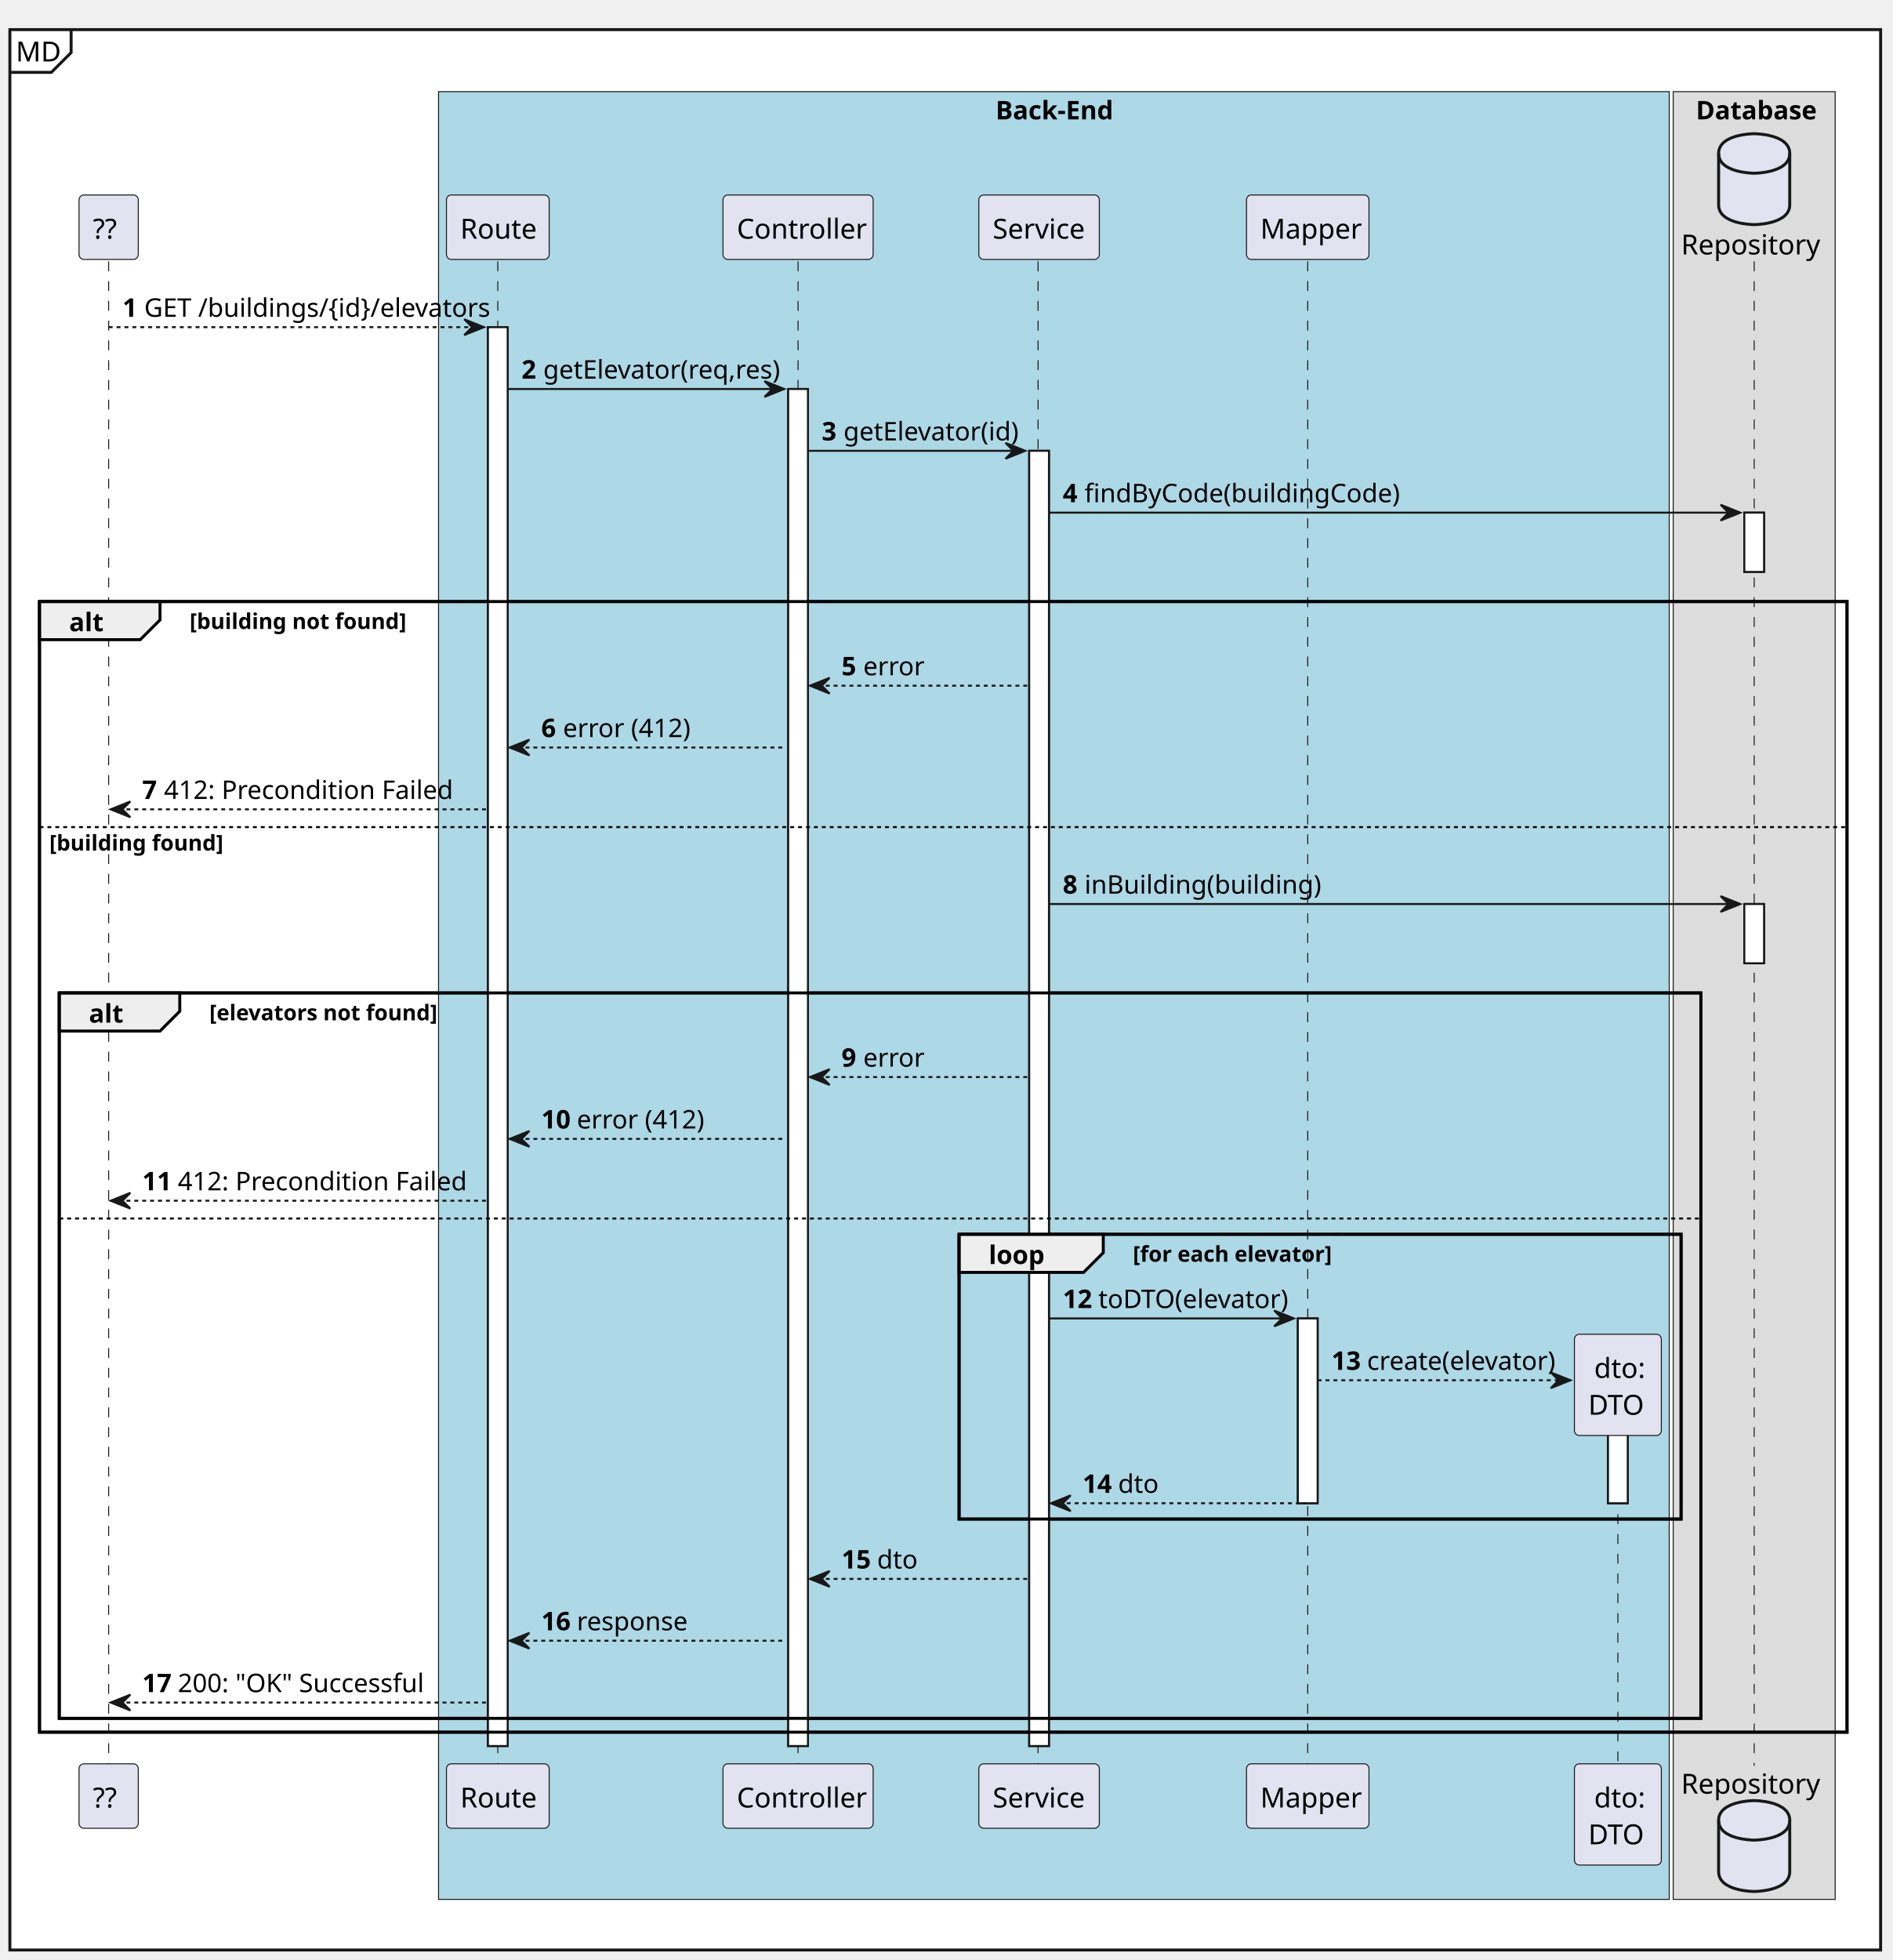
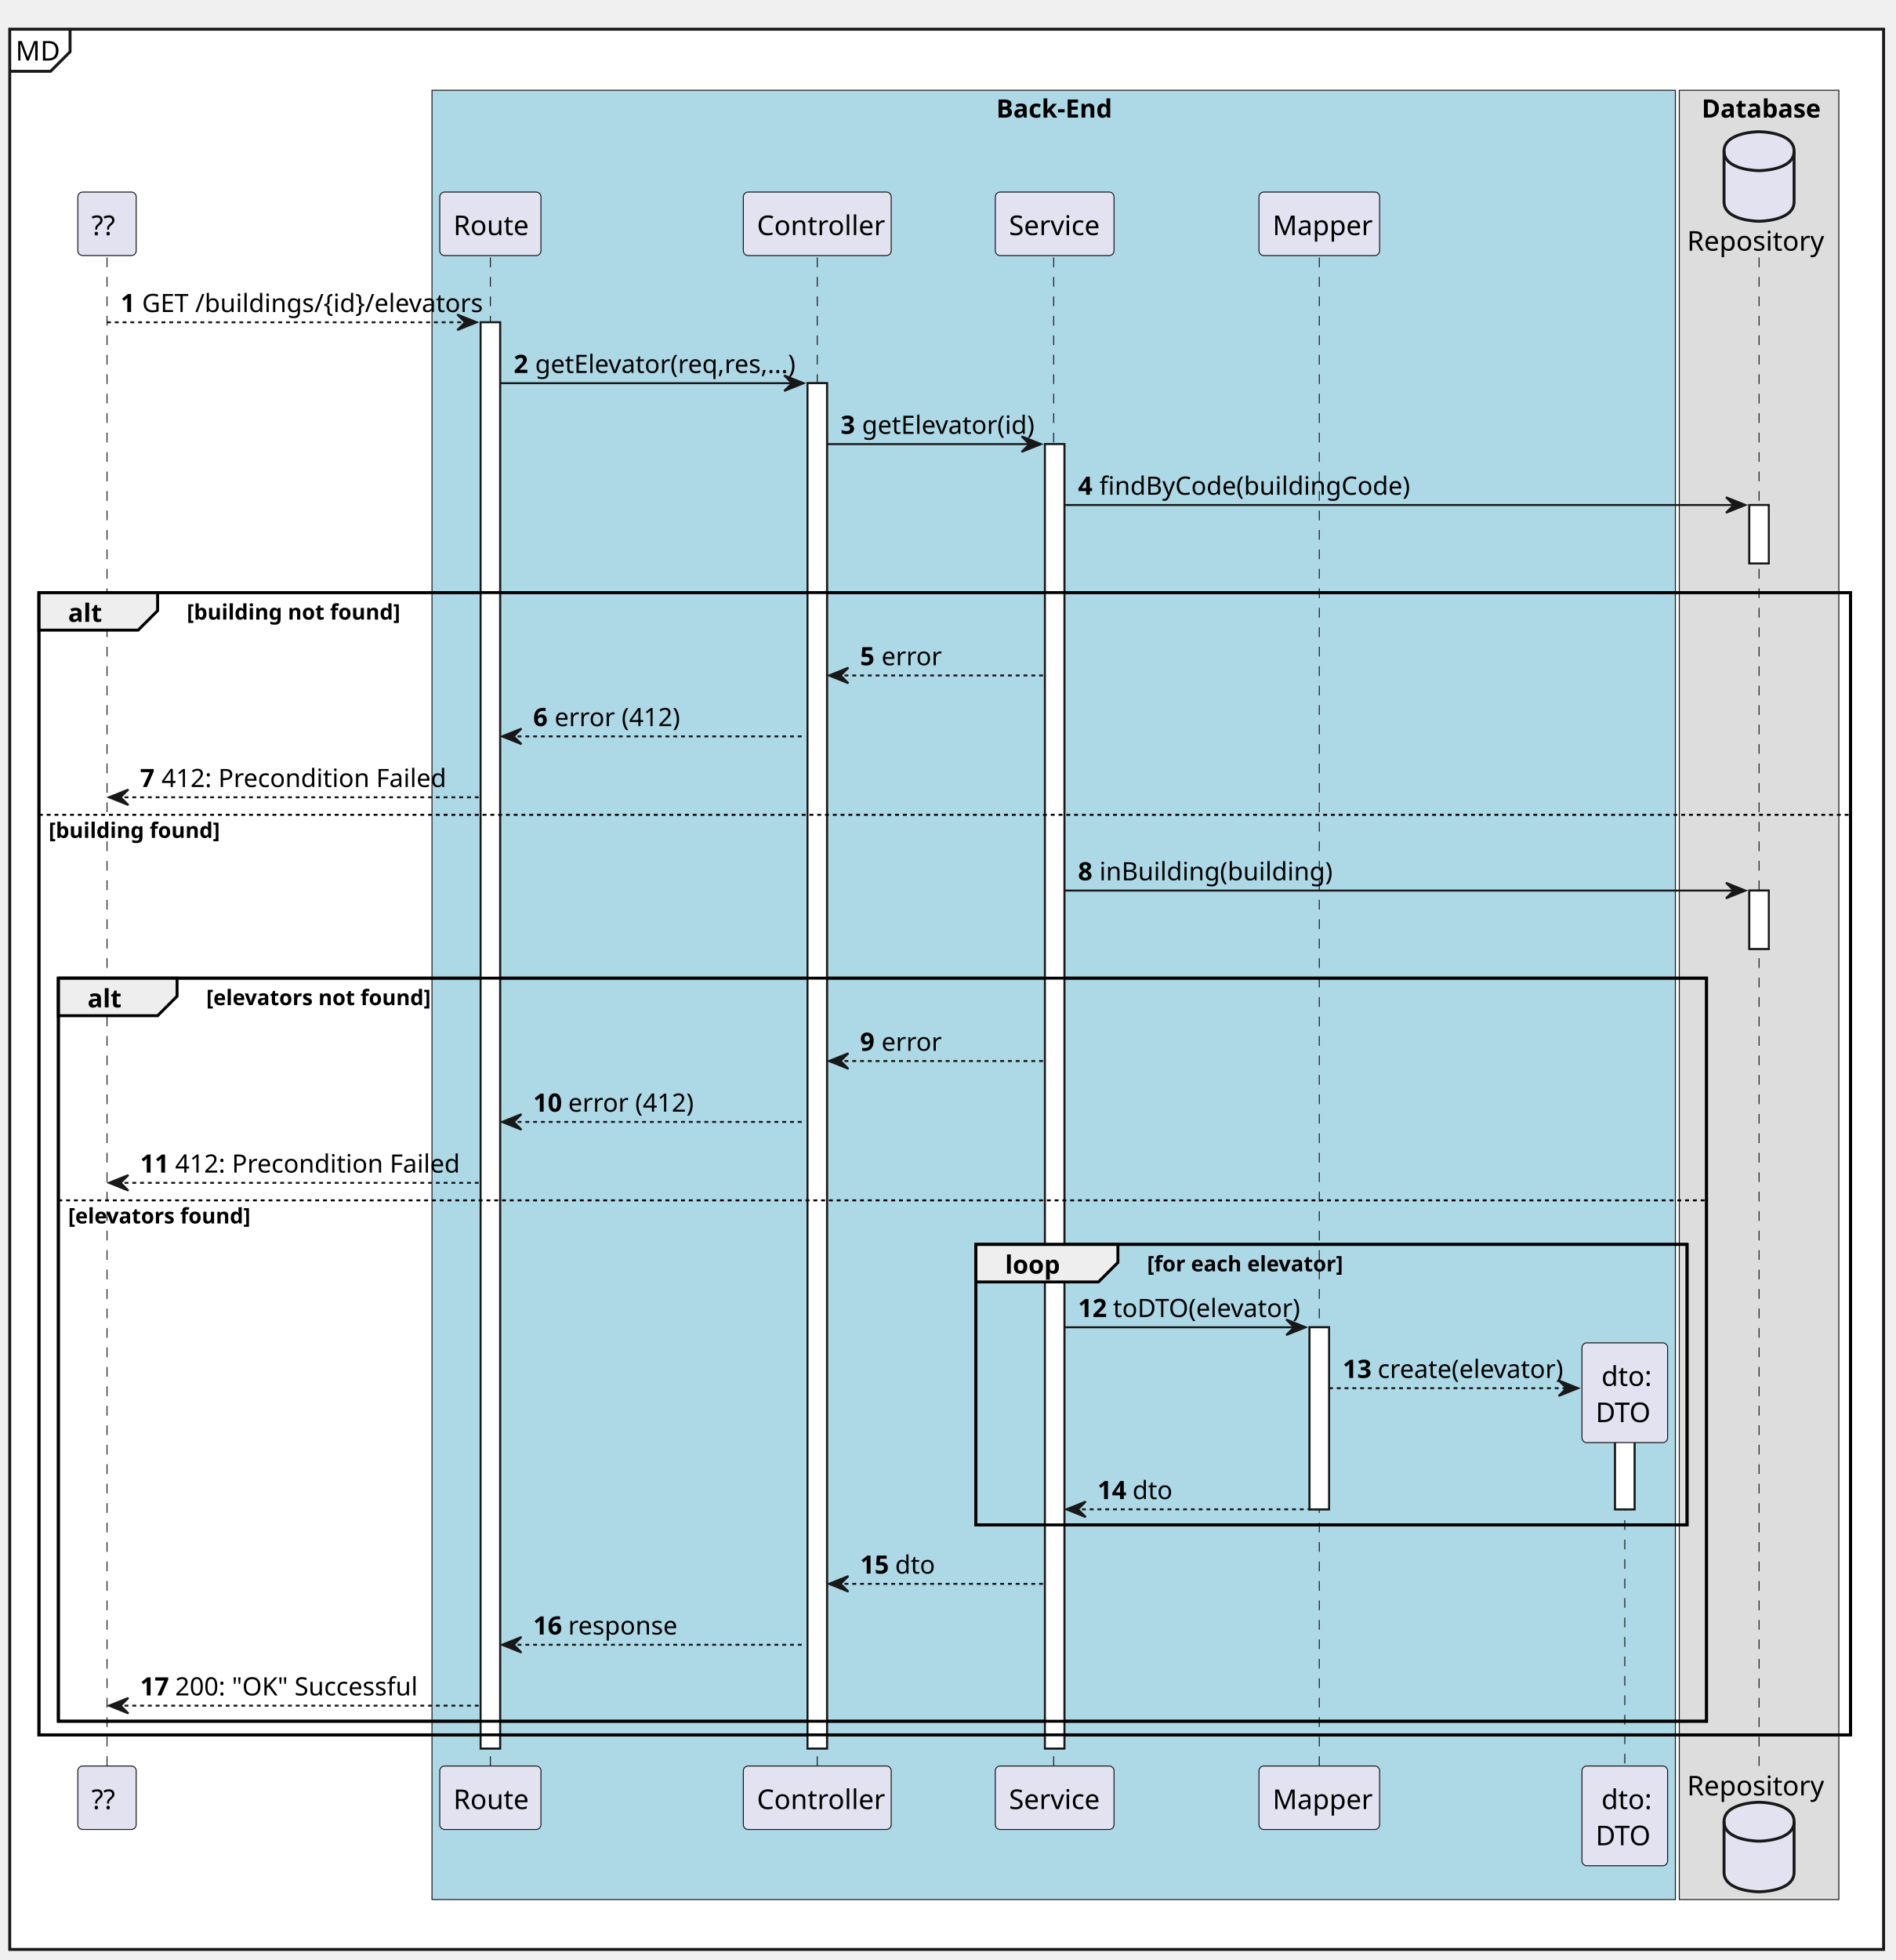
- <svg xmlns="http://www.w3.org/2000/svg" contentStyleType="text/css" height="992px" preserveAspectRatio="none" style="width:958px;height:992px;background:#FFFFFF;" version="1.1" viewBox="0 0 958 992" width="958px" zoomAndPan="magnify">
+ <svg xmlns="http://www.w3.org/2000/svg" contentStyleType="text/css" height="1007px" preserveAspectRatio="none" style="width:974px;height:1007px;background:#FFFFFF;" version="1.1" viewBox="0 0 974 1007" width="974px" zoomAndPan="magnify">
  <defs />
  <g>
-     <rect fill="#FFFFFF" height="971.94" style="stroke:#181818;stroke-width:1.5;" width="947" x="5" y="15" />
+     <rect fill="#FFFFFF" height="986.571" style="stroke:#181818;stroke-width:1.5;" width="963" x="5" y="15" />
    <path d="M36,15 L36,26.621 L26,36.621 L5,36.621 " fill="none" style="stroke:#181818;stroke-width:1.5;" />
    <text fill="#000000" font-family="sans-serif" font-size="14" lengthAdjust="spacing" textLength="21" x="8" y="31.107">MD</text>
-     <rect fill="#ADD8E6" height="914.936" style="stroke:#181818;stroke-width:0.5;" width="623" x="222" y="46.384" />
-     <text fill="#000000" font-family="sans-serif" font-size="13" font-weight="bold" lengthAdjust="spacing" textLength="59" x="504" y="60.412">Back-End</text>
-     <rect fill="#DDDDDD" height="914.936" style="stroke:#181818;stroke-width:0.5;" width="82" x="847" y="46.384" />
-     <text fill="#000000" font-family="sans-serif" font-size="13" font-weight="bold" lengthAdjust="spacing" textLength="59" x="858.5" y="60.412">Database</text>
-     <rect fill="#FFFFFF" height="718.111" style="stroke:#181818;stroke-width:1.0;" width="10" x="247" y="165.587" />
-     <rect fill="#FFFFFF" height="686.82" style="stroke:#181818;stroke-width:1.0;" width="10" x="399" y="196.878" />
-     <rect fill="#FFFFFF" height="655.529" style="stroke:#181818;stroke-width:1.0;" width="10" x="521" y="228.169" />
-     <rect fill="#FFFFFF" height="93.533" style="stroke:#181818;stroke-width:1.0;" width="10" x="657" y="667.292" />
-     <rect fill="#FFFFFF" height="52.242" style="stroke:#181818;stroke-width:1.0;" width="10" x="814" y="708.583" />
-     <rect fill="#FFFFFF" height="30" style="stroke:#181818;stroke-width:1.0;" width="10" x="883" y="259.46" />
-     <rect fill="#FFFFFF" height="30" style="stroke:#181818;stroke-width:1.0;" width="10" x="883" y="457.546" />
-     <rect fill="none" height="572.238" style="stroke:#000000;stroke-width:1.5;" width="915" x="20" y="304.46" />
-     <rect fill="none" height="367.152" style="stroke:#000000;stroke-width:1.5;" width="831" x="30" y="502.546" />
-     <rect fill="none" height="144.115" style="stroke:#000000;stroke-width:1.5;" width="365.5" x="485.5" y="624.71" />
-     <line style="stroke:#181818;stroke-width:0.5;stroke-dasharray:5.0,5.0;" x1="55" x2="55" y1="132.296" y2="893.698" />
-     <line style="stroke:#181818;stroke-width:0.5;stroke-dasharray:5.0,5.0;" x1="252" x2="252" y1="132.296" y2="893.698" />
-     <line style="stroke:#181818;stroke-width:0.5;stroke-dasharray:5.0,5.0;" x1="404" x2="404" y1="132.296" y2="893.698" />
-     <line style="stroke:#181818;stroke-width:0.5;stroke-dasharray:5.0,5.0;" x1="525.5" x2="525.5" y1="132.296" y2="893.698" />
-     <line style="stroke:#181818;stroke-width:0.5;stroke-dasharray:5.0,5.0;" x1="662" x2="662" y1="132.296" y2="893.698" />
-     <line style="stroke:#181818;stroke-width:0.5;stroke-dasharray:5.0,5.0;" x1="819" x2="819" y1="716.413" y2="893.698" />
-     <line style="stroke:#181818;stroke-width:0.5;stroke-dasharray:5.0,5.0;" x1="888" x2="888" y1="132.296" y2="893.698" />
+     <rect fill="#ADD8E6" height="929.566" style="stroke:#181818;stroke-width:0.5;" width="639" x="222" y="46.384" />
+     <text fill="#000000" font-family="sans-serif" font-size="13" font-weight="bold" lengthAdjust="spacing" textLength="59" x="512" y="60.412">Back-End</text>
+     <rect fill="#DDDDDD" height="929.566" style="stroke:#181818;stroke-width:0.5;" width="82" x="863" y="46.384" />
+     <text fill="#000000" font-family="sans-serif" font-size="13" font-weight="bold" lengthAdjust="spacing" textLength="59" x="874.5" y="60.412">Database</text>
+     <rect fill="#FFFFFF" height="732.742" style="stroke:#181818;stroke-width:1.0;" width="10" x="247" y="165.587" />
+     <rect fill="#FFFFFF" height="701.451" style="stroke:#181818;stroke-width:1.0;" width="10" x="415" y="196.878" />
+     <rect fill="#FFFFFF" height="670.16" style="stroke:#181818;stroke-width:1.0;" width="10" x="537" y="228.169" />
+     <rect fill="#FFFFFF" height="93.533" style="stroke:#181818;stroke-width:1.0;" width="10" x="673" y="681.923" />
+     <rect fill="#FFFFFF" height="52.242" style="stroke:#181818;stroke-width:1.0;" width="10" x="830" y="723.214" />
+     <rect fill="#FFFFFF" height="30" style="stroke:#181818;stroke-width:1.0;" width="10" x="899" y="259.46" />
+     <rect fill="#FFFFFF" height="30" style="stroke:#181818;stroke-width:1.0;" width="10" x="899" y="457.546" />
+     <rect fill="none" height="586.869" style="stroke:#000000;stroke-width:1.5;" width="931" x="20" y="304.46" />
+     <rect fill="none" height="381.783" style="stroke:#000000;stroke-width:1.5;" width="847" x="30" y="502.546" />
+     <rect fill="none" height="144.115" style="stroke:#000000;stroke-width:1.5;" width="365.5" x="501.5" y="639.341" />
+     <line style="stroke:#181818;stroke-width:0.5;stroke-dasharray:5.0,5.0;" x1="55" x2="55" y1="132.296" y2="908.329" />
+     <line style="stroke:#181818;stroke-width:0.5;stroke-dasharray:5.0,5.0;" x1="252" x2="252" y1="132.296" y2="908.329" />
+     <line style="stroke:#181818;stroke-width:0.5;stroke-dasharray:5.0,5.0;" x1="420" x2="420" y1="132.296" y2="908.329" />
+     <line style="stroke:#181818;stroke-width:0.5;stroke-dasharray:5.0,5.0;" x1="541.5" x2="541.5" y1="132.296" y2="908.329" />
+     <line style="stroke:#181818;stroke-width:0.5;stroke-dasharray:5.0,5.0;" x1="678" x2="678" y1="132.296" y2="908.329" />
+     <line style="stroke:#181818;stroke-width:0.5;stroke-dasharray:5.0,5.0;" x1="835" x2="835" y1="731.044" y2="908.329" />
+     <line style="stroke:#181818;stroke-width:0.5;stroke-dasharray:5.0,5.0;" x1="904" x2="904" y1="132.296" y2="908.329" />
    <rect fill="#E2E2F0" height="32.621" rx="2.5" ry="2.5" style="stroke:#181818;stroke-width:0.5;" width="30" x="40" y="98.675" />
    <text fill="#000000" font-family="sans-serif" font-size="14" lengthAdjust="spacing" textLength="16" x="47" y="120.782">??</text>
-     <rect fill="#E2E2F0" height="32.621" rx="2.5" ry="2.5" style="stroke:#181818;stroke-width:0.5;" width="30" x="40" y="892.698" />
-     <text fill="#000000" font-family="sans-serif" font-size="14" lengthAdjust="spacing" textLength="16" x="47" y="914.806">??</text>
+     <rect fill="#E2E2F0" height="32.621" rx="2.5" ry="2.5" style="stroke:#181818;stroke-width:0.5;" width="30" x="40" y="907.329" />
+     <text fill="#000000" font-family="sans-serif" font-size="14" lengthAdjust="spacing" textLength="16" x="47" y="929.437">??</text>
    <rect fill="#E2E2F0" height="32.621" rx="2.5" ry="2.5" style="stroke:#181818;stroke-width:0.5;" width="52" x="226" y="98.675" />
    <text fill="#000000" font-family="sans-serif" font-size="14" lengthAdjust="spacing" textLength="38" x="233" y="120.782">Route</text>
-     <rect fill="#E2E2F0" height="32.621" rx="2.5" ry="2.5" style="stroke:#181818;stroke-width:0.5;" width="52" x="226" y="892.698" />
-     <text fill="#000000" font-family="sans-serif" font-size="14" lengthAdjust="spacing" textLength="38" x="233" y="914.806">Route</text>
-     <rect fill="#E2E2F0" height="32.621" rx="2.5" ry="2.5" style="stroke:#181818;stroke-width:0.5;" width="76" x="366" y="98.675" />
-     <text fill="#000000" font-family="sans-serif" font-size="14" lengthAdjust="spacing" textLength="62" x="373" y="120.782">Controller</text>
-     <rect fill="#E2E2F0" height="32.621" rx="2.5" ry="2.5" style="stroke:#181818;stroke-width:0.5;" width="76" x="366" y="892.698" />
-     <text fill="#000000" font-family="sans-serif" font-size="14" lengthAdjust="spacing" textLength="62" x="373" y="914.806">Controller</text>
-     <rect fill="#E2E2F0" height="32.621" rx="2.5" ry="2.5" style="stroke:#181818;stroke-width:0.5;" width="61" x="495.5" y="98.675" />
-     <text fill="#000000" font-family="sans-serif" font-size="14" lengthAdjust="spacing" textLength="47" x="502.5" y="120.782">Service</text>
-     <rect fill="#E2E2F0" height="32.621" rx="2.5" ry="2.5" style="stroke:#181818;stroke-width:0.5;" width="61" x="495.5" y="892.698" />
-     <text fill="#000000" font-family="sans-serif" font-size="14" lengthAdjust="spacing" textLength="47" x="502.5" y="914.806">Service</text>
-     <rect fill="#E2E2F0" height="32.621" rx="2.5" ry="2.5" style="stroke:#181818;stroke-width:0.5;" width="62" x="631" y="98.675" />
-     <text fill="#000000" font-family="sans-serif" font-size="14" lengthAdjust="spacing" textLength="48" x="638" y="120.782">Mapper</text>
-     <rect fill="#E2E2F0" height="32.621" rx="2.5" ry="2.5" style="stroke:#181818;stroke-width:0.5;" width="62" x="631" y="892.698" />
-     <text fill="#000000" font-family="sans-serif" font-size="14" lengthAdjust="spacing" textLength="48" x="638" y="914.806">Mapper</text>
-     <rect fill="#E2E2F0" height="51.242" rx="2.5" ry="2.5" style="stroke:#181818;stroke-width:0.5;" width="44" x="797" y="892.698" />
-     <text fill="#000000" font-family="sans-serif" font-size="14" lengthAdjust="spacing" textLength="24" x="807" y="914.806">dto:</text>
-     <text fill="#000000" font-family="sans-serif" font-size="14" lengthAdjust="spacing" textLength="30" x="804" y="933.427">DTO</text>
-     <text fill="#000000" font-family="sans-serif" font-size="14" lengthAdjust="spacing" textLength="68" x="851" y="128.782">Repository</text>
-     <path d="M870,77.675 C870,67.675 888,67.675 888,67.675 C888,67.675 906,67.675 906,77.675 L906,103.675 C906,113.675 888,113.675 888,113.675 C888,113.675 870,113.675 870,103.675 L870,77.675 " fill="#E2E2F0" style="stroke:#181818;stroke-width:1.5;" />
-     <path d="M870,77.675 C870,87.675 888,87.675 888,87.675 C888,87.675 906,87.675 906,77.675 " fill="none" style="stroke:#181818;stroke-width:1.5;" />
-     <text fill="#000000" font-family="sans-serif" font-size="14" lengthAdjust="spacing" textLength="68" x="851" y="907.806">Repository</text>
-     <path d="M870,921.319 C870,911.319 888,911.319 888,911.319 C888,911.319 906,911.319 906,921.319 L906,947.319 C906,957.319 888,957.319 888,957.319 C888,957.319 870,957.319 870,947.319 L870,921.319 " fill="#E2E2F0" style="stroke:#181818;stroke-width:1.5;" />
-     <path d="M870,921.319 C870,931.319 888,931.319 888,931.319 C888,931.319 906,931.319 906,921.319 " fill="none" style="stroke:#181818;stroke-width:1.5;" />
-     <rect fill="#FFFFFF" height="718.111" style="stroke:#181818;stroke-width:1.0;" width="10" x="247" y="165.587" />
-     <rect fill="#FFFFFF" height="686.82" style="stroke:#181818;stroke-width:1.0;" width="10" x="399" y="196.878" />
-     <rect fill="#FFFFFF" height="655.529" style="stroke:#181818;stroke-width:1.0;" width="10" x="521" y="228.169" />
-     <rect fill="#FFFFFF" height="93.533" style="stroke:#181818;stroke-width:1.0;" width="10" x="657" y="667.292" />
-     <rect fill="#FFFFFF" height="52.242" style="stroke:#181818;stroke-width:1.0;" width="10" x="814" y="708.583" />
-     <rect fill="#FFFFFF" height="30" style="stroke:#181818;stroke-width:1.0;" width="10" x="883" y="259.46" />
-     <rect fill="#FFFFFF" height="30" style="stroke:#181818;stroke-width:1.0;" width="10" x="883" y="457.546" />
+     <rect fill="#E2E2F0" height="32.621" rx="2.5" ry="2.5" style="stroke:#181818;stroke-width:0.5;" width="52" x="226" y="907.329" />
+     <text fill="#000000" font-family="sans-serif" font-size="14" lengthAdjust="spacing" textLength="38" x="233" y="929.437">Route</text>
+     <rect fill="#E2E2F0" height="32.621" rx="2.5" ry="2.5" style="stroke:#181818;stroke-width:0.5;" width="76" x="382" y="98.675" />
+     <text fill="#000000" font-family="sans-serif" font-size="14" lengthAdjust="spacing" textLength="62" x="389" y="120.782">Controller</text>
+     <rect fill="#E2E2F0" height="32.621" rx="2.5" ry="2.5" style="stroke:#181818;stroke-width:0.5;" width="76" x="382" y="907.329" />
+     <text fill="#000000" font-family="sans-serif" font-size="14" lengthAdjust="spacing" textLength="62" x="389" y="929.437">Controller</text>
+     <rect fill="#E2E2F0" height="32.621" rx="2.5" ry="2.5" style="stroke:#181818;stroke-width:0.5;" width="61" x="511.5" y="98.675" />
+     <text fill="#000000" font-family="sans-serif" font-size="14" lengthAdjust="spacing" textLength="47" x="518.5" y="120.782">Service</text>
+     <rect fill="#E2E2F0" height="32.621" rx="2.5" ry="2.5" style="stroke:#181818;stroke-width:0.5;" width="61" x="511.5" y="907.329" />
+     <text fill="#000000" font-family="sans-serif" font-size="14" lengthAdjust="spacing" textLength="47" x="518.5" y="929.437">Service</text>
+     <rect fill="#E2E2F0" height="32.621" rx="2.5" ry="2.5" style="stroke:#181818;stroke-width:0.5;" width="62" x="647" y="98.675" />
+     <text fill="#000000" font-family="sans-serif" font-size="14" lengthAdjust="spacing" textLength="48" x="654" y="120.782">Mapper</text>
+     <rect fill="#E2E2F0" height="32.621" rx="2.5" ry="2.5" style="stroke:#181818;stroke-width:0.5;" width="62" x="647" y="907.329" />
+     <text fill="#000000" font-family="sans-serif" font-size="14" lengthAdjust="spacing" textLength="48" x="654" y="929.437">Mapper</text>
+     <rect fill="#E2E2F0" height="51.242" rx="2.5" ry="2.5" style="stroke:#181818;stroke-width:0.5;" width="44" x="813" y="907.329" />
+     <text fill="#000000" font-family="sans-serif" font-size="14" lengthAdjust="spacing" textLength="24" x="823" y="929.437">dto:</text>
+     <text fill="#000000" font-family="sans-serif" font-size="14" lengthAdjust="spacing" textLength="30" x="820" y="948.058">DTO</text>
+     <text fill="#000000" font-family="sans-serif" font-size="14" lengthAdjust="spacing" textLength="68" x="867" y="128.782">Repository</text>
+     <path d="M886,77.675 C886,67.675 904,67.675 904,67.675 C904,67.675 922,67.675 922,77.675 L922,103.675 C922,113.675 904,113.675 904,113.675 C904,113.675 886,113.675 886,103.675 L886,77.675 " fill="#E2E2F0" style="stroke:#181818;stroke-width:1.5;" />
+     <path d="M886,77.675 C886,87.675 904,87.675 904,87.675 C904,87.675 922,87.675 922,77.675 " fill="none" style="stroke:#181818;stroke-width:1.5;" />
+     <text fill="#000000" font-family="sans-serif" font-size="14" lengthAdjust="spacing" textLength="68" x="867" y="922.437">Repository</text>
+     <path d="M886,935.95 C886,925.95 904,925.95 904,925.95 C904,925.95 922,925.95 922,935.95 L922,961.95 C922,971.95 904,971.95 904,971.95 C904,971.95 886,971.95 886,961.95 L886,935.95 " fill="#E2E2F0" style="stroke:#181818;stroke-width:1.5;" />
+     <path d="M886,935.95 C886,945.95 904,945.95 904,945.95 C904,945.95 922,945.95 922,935.95 " fill="none" style="stroke:#181818;stroke-width:1.5;" />
+     <rect fill="#FFFFFF" height="732.742" style="stroke:#181818;stroke-width:1.0;" width="10" x="247" y="165.587" />
+     <rect fill="#FFFFFF" height="701.451" style="stroke:#181818;stroke-width:1.0;" width="10" x="415" y="196.878" />
+     <rect fill="#FFFFFF" height="670.16" style="stroke:#181818;stroke-width:1.0;" width="10" x="537" y="228.169" />
+     <rect fill="#FFFFFF" height="93.533" style="stroke:#181818;stroke-width:1.0;" width="10" x="673" y="681.923" />
+     <rect fill="#FFFFFF" height="52.242" style="stroke:#181818;stroke-width:1.0;" width="10" x="830" y="723.214" />
+     <rect fill="#FFFFFF" height="30" style="stroke:#181818;stroke-width:1.0;" width="10" x="899" y="259.46" />
+     <rect fill="#FFFFFF" height="30" style="stroke:#181818;stroke-width:1.0;" width="10" x="899" y="457.546" />
    <polygon fill="#181818" points="235,161.587,245,165.587,235,169.587,239,165.587" style="stroke:#181818;stroke-width:1.0;" />
    <line style="stroke:#181818;stroke-width:1.0;stroke-dasharray:2.0,2.0;" x1="55" x2="241" y1="165.587" y2="165.587" />
    <text fill="#000000" font-family="sans-serif" font-size="13" font-weight="bold" lengthAdjust="spacing" textLength="7" x="62" y="160.324">1</text>
    <text fill="#000000" font-family="sans-serif" font-size="13" lengthAdjust="spacing" textLength="162" x="73" y="160.324">GET /buildings/{id}/elevators</text>
-     <polygon fill="#181818" points="387,192.878,397,196.878,387,200.878,391,196.878" style="stroke:#181818;stroke-width:1.0;" />
-     <line style="stroke:#181818;stroke-width:1.0;" x1="257" x2="393" y1="196.878" y2="196.878" />
+     <polygon fill="#181818" points="403,192.878,413,196.878,403,200.878,407,196.878" style="stroke:#181818;stroke-width:1.0;" />
+     <line style="stroke:#181818;stroke-width:1.0;" x1="257" x2="409" y1="196.878" y2="196.878" />
    <text fill="#000000" font-family="sans-serif" font-size="13" font-weight="bold" lengthAdjust="spacing" textLength="7" x="264" y="191.615">2</text>
-     <text fill="#000000" font-family="sans-serif" font-size="13" lengthAdjust="spacing" textLength="112" x="275" y="191.615">getElevator(req,res)</text>
-     <polygon fill="#181818" points="509,224.169,519,228.169,509,232.169,513,228.169" style="stroke:#181818;stroke-width:1.0;" />
-     <line style="stroke:#181818;stroke-width:1.0;" x1="409" x2="515" y1="228.169" y2="228.169" />
-     <text fill="#000000" font-family="sans-serif" font-size="13" font-weight="bold" lengthAdjust="spacing" textLength="7" x="416" y="222.906">3</text>
-     <text fill="#000000" font-family="sans-serif" font-size="13" lengthAdjust="spacing" textLength="82" x="427" y="222.906">getElevator(id)</text>
-     <polygon fill="#181818" points="871,255.46,881,259.46,871,263.46,875,259.46" style="stroke:#181818;stroke-width:1.0;" />
-     <line style="stroke:#181818;stroke-width:1.0;" x1="531" x2="877" y1="259.46" y2="259.46" />
-     <text fill="#000000" font-family="sans-serif" font-size="13" font-weight="bold" lengthAdjust="spacing" textLength="7" x="538" y="254.197">4</text>
-     <text fill="#000000" font-family="sans-serif" font-size="13" lengthAdjust="spacing" textLength="148" x="549" y="254.197">findByCode(buildingCode)</text>
+     <text fill="#000000" font-family="sans-serif" font-size="13" lengthAdjust="spacing" textLength="128" x="275" y="191.615">getElevator(req,res,...)</text>
+     <polygon fill="#181818" points="525,224.169,535,228.169,525,232.169,529,228.169" style="stroke:#181818;stroke-width:1.0;" />
+     <line style="stroke:#181818;stroke-width:1.0;" x1="425" x2="531" y1="228.169" y2="228.169" />
+     <text fill="#000000" font-family="sans-serif" font-size="13" font-weight="bold" lengthAdjust="spacing" textLength="7" x="432" y="222.906">3</text>
+     <text fill="#000000" font-family="sans-serif" font-size="13" lengthAdjust="spacing" textLength="82" x="443" y="222.906">getElevator(id)</text>
+     <polygon fill="#181818" points="887,255.46,897,259.46,887,263.46,891,259.46" style="stroke:#181818;stroke-width:1.0;" />
+     <line style="stroke:#181818;stroke-width:1.0;" x1="547" x2="893" y1="259.46" y2="259.46" />
+     <text fill="#000000" font-family="sans-serif" font-size="13" font-weight="bold" lengthAdjust="spacing" textLength="7" x="554" y="254.197">4</text>
+     <text fill="#000000" font-family="sans-serif" font-size="13" lengthAdjust="spacing" textLength="148" x="565" y="254.197">findByCode(buildingCode)</text>
    <path d="M20,304.46 L81,304.46 L81,313.751 L71,323.751 L20,323.751 L20,304.46 " fill="#EEEEEE" style="stroke:#000000;stroke-width:1.5;" />
-     <rect fill="none" height="572.238" style="stroke:#000000;stroke-width:1.5;" width="915" x="20" y="304.46" />
+     <rect fill="none" height="586.869" style="stroke:#000000;stroke-width:1.5;" width="931" x="20" y="304.46" />
    <text fill="#000000" font-family="sans-serif" font-size="13" font-weight="bold" lengthAdjust="spacing" textLength="16" x="35" y="319.488">alt</text>
    <text fill="#000000" font-family="sans-serif" font-size="11" font-weight="bold" lengthAdjust="spacing" textLength="108" x="96" y="318.33">[building not found]</text>
-     <polygon fill="#181818" points="420,343.042,410,347.042,420,351.042,416,347.042" style="stroke:#181818;stroke-width:1.0;" />
-     <line style="stroke:#181818;stroke-width:1.0;stroke-dasharray:2.0,2.0;" x1="414" x2="520" y1="347.042" y2="347.042" />
-     <text fill="#000000" font-family="sans-serif" font-size="13" font-weight="bold" lengthAdjust="spacing" textLength="7" x="426" y="341.779">5</text>
-     <text fill="#000000" font-family="sans-serif" font-size="13" lengthAdjust="spacing" textLength="26" x="437" y="341.779">error</text>
+     <polygon fill="#181818" points="436,343.042,426,347.042,436,351.042,432,347.042" style="stroke:#181818;stroke-width:1.0;" />
+     <line style="stroke:#181818;stroke-width:1.0;stroke-dasharray:2.0,2.0;" x1="430" x2="536" y1="347.042" y2="347.042" />
+     <text fill="#000000" font-family="sans-serif" font-size="13" font-weight="bold" lengthAdjust="spacing" textLength="7" x="442" y="341.779">5</text>
+     <text fill="#000000" font-family="sans-serif" font-size="13" lengthAdjust="spacing" textLength="26" x="453" y="341.779">error</text>
    <polygon fill="#181818" points="268,374.333,258,378.333,268,382.333,264,378.333" style="stroke:#181818;stroke-width:1.0;" />
-     <line style="stroke:#181818;stroke-width:1.0;stroke-dasharray:2.0,2.0;" x1="262" x2="398" y1="378.333" y2="378.333" />
+     <line style="stroke:#181818;stroke-width:1.0;stroke-dasharray:2.0,2.0;" x1="262" x2="414" y1="378.333" y2="378.333" />
    <text fill="#000000" font-family="sans-serif" font-size="13" font-weight="bold" lengthAdjust="spacing" textLength="7" x="274" y="373.07">6</text>
    <text fill="#000000" font-family="sans-serif" font-size="13" lengthAdjust="spacing" textLength="59" x="285" y="373.07">error (412)</text>
    <polygon fill="#181818" points="66,405.624,56,409.624,66,413.624,62,409.624" style="stroke:#181818;stroke-width:1.0;" />
    <line style="stroke:#181818;stroke-width:1.0;stroke-dasharray:2.0,2.0;" x1="60" x2="246" y1="409.624" y2="409.624" />
    <text fill="#000000" font-family="sans-serif" font-size="13" font-weight="bold" lengthAdjust="spacing" textLength="7" x="72" y="404.361">7</text>
    <text fill="#000000" font-family="sans-serif" font-size="13" lengthAdjust="spacing" textLength="140" x="83" y="404.361">412: Precondition Failed</text>
-     <line style="stroke:#000000;stroke-width:1.0;stroke-dasharray:2.0,2.0;" x1="20" x2="935" y1="418.624" y2="418.624" />
+     <line style="stroke:#000000;stroke-width:1.0;stroke-dasharray:2.0,2.0;" x1="20" x2="951" y1="418.624" y2="418.624" />
    <text fill="#000000" font-family="sans-serif" font-size="11" font-weight="bold" lengthAdjust="spacing" textLength="87" x="25" y="430.494">[building found]</text>
-     <polygon fill="#181818" points="871,453.546,881,457.546,871,461.546,875,457.546" style="stroke:#181818;stroke-width:1.0;" />
-     <line style="stroke:#181818;stroke-width:1.0;" x1="531" x2="877" y1="457.546" y2="457.546" />
-     <text fill="#000000" font-family="sans-serif" font-size="13" font-weight="bold" lengthAdjust="spacing" textLength="7" x="538" y="452.283">8</text>
-     <text fill="#000000" font-family="sans-serif" font-size="13" lengthAdjust="spacing" textLength="108" x="549" y="452.283">inBuilding(building)</text>
+     <polygon fill="#181818" points="887,453.546,897,457.546,887,461.546,891,457.546" style="stroke:#181818;stroke-width:1.0;" />
+     <line style="stroke:#181818;stroke-width:1.0;" x1="547" x2="893" y1="457.546" y2="457.546" />
+     <text fill="#000000" font-family="sans-serif" font-size="13" font-weight="bold" lengthAdjust="spacing" textLength="7" x="554" y="452.283">8</text>
+     <text fill="#000000" font-family="sans-serif" font-size="13" lengthAdjust="spacing" textLength="108" x="565" y="452.283">inBuilding(building)</text>
    <path d="M30,502.546 L91,502.546 L91,511.837 L81,521.837 L30,521.837 L30,502.546 " fill="#EEEEEE" style="stroke:#000000;stroke-width:1.5;" />
-     <rect fill="none" height="367.152" style="stroke:#000000;stroke-width:1.5;" width="831" x="30" y="502.546" />
+     <rect fill="none" height="381.783" style="stroke:#000000;stroke-width:1.5;" width="847" x="30" y="502.546" />
    <text fill="#000000" font-family="sans-serif" font-size="13" font-weight="bold" lengthAdjust="spacing" textLength="16" x="45" y="517.574">alt</text>
    <text fill="#000000" font-family="sans-serif" font-size="11" font-weight="bold" lengthAdjust="spacing" textLength="116" x="106" y="516.416">[elevators not found]</text>
-     <polygon fill="#181818" points="420,541.128,410,545.128,420,549.128,416,545.128" style="stroke:#181818;stroke-width:1.0;" />
-     <line style="stroke:#181818;stroke-width:1.0;stroke-dasharray:2.0,2.0;" x1="414" x2="520" y1="545.128" y2="545.128" />
-     <text fill="#000000" font-family="sans-serif" font-size="13" font-weight="bold" lengthAdjust="spacing" textLength="7" x="426" y="539.865">9</text>
-     <text fill="#000000" font-family="sans-serif" font-size="13" lengthAdjust="spacing" textLength="26" x="437" y="539.865">error</text>
+     <polygon fill="#181818" points="436,541.128,426,545.128,436,549.128,432,545.128" style="stroke:#181818;stroke-width:1.0;" />
+     <line style="stroke:#181818;stroke-width:1.0;stroke-dasharray:2.0,2.0;" x1="430" x2="536" y1="545.128" y2="545.128" />
+     <text fill="#000000" font-family="sans-serif" font-size="13" font-weight="bold" lengthAdjust="spacing" textLength="7" x="442" y="539.865">9</text>
+     <text fill="#000000" font-family="sans-serif" font-size="13" lengthAdjust="spacing" textLength="26" x="453" y="539.865">error</text>
    <polygon fill="#181818" points="268,572.419,258,576.419,268,580.419,264,576.419" style="stroke:#181818;stroke-width:1.0;" />
-     <line style="stroke:#181818;stroke-width:1.0;stroke-dasharray:2.0,2.0;" x1="262" x2="398" y1="576.419" y2="576.419" />
+     <line style="stroke:#181818;stroke-width:1.0;stroke-dasharray:2.0,2.0;" x1="262" x2="414" y1="576.419" y2="576.419" />
    <text fill="#000000" font-family="sans-serif" font-size="13" font-weight="bold" lengthAdjust="spacing" textLength="14" x="274" y="571.156">10</text>
    <text fill="#000000" font-family="sans-serif" font-size="13" lengthAdjust="spacing" textLength="59" x="292" y="571.156">error (412)</text>
    <polygon fill="#181818" points="66,603.71,56,607.71,66,611.71,62,607.71" style="stroke:#181818;stroke-width:1.0;" />
    <line style="stroke:#181818;stroke-width:1.0;stroke-dasharray:2.0,2.0;" x1="60" x2="246" y1="607.71" y2="607.71" />
    <text fill="#000000" font-family="sans-serif" font-size="13" font-weight="bold" lengthAdjust="spacing" textLength="14" x="72" y="602.447">11</text>
    <text fill="#000000" font-family="sans-serif" font-size="13" lengthAdjust="spacing" textLength="140" x="90" y="602.447">412: Precondition Failed</text>
-     <line style="stroke:#000000;stroke-width:1.0;stroke-dasharray:2.0,2.0;" x1="30" x2="861" y1="616.71" y2="616.71" />
-     <path d="M485.5,624.71 L558.5,624.71 L558.5,634.001 L548.5,644.001 L485.5,644.001 L485.5,624.71 " fill="#EEEEEE" style="stroke:#000000;stroke-width:1.5;" />
-     <rect fill="none" height="144.115" style="stroke:#000000;stroke-width:1.5;" width="365.5" x="485.5" y="624.71" />
-     <text fill="#000000" font-family="sans-serif" font-size="13" font-weight="bold" lengthAdjust="spacing" textLength="28" x="500.5" y="639.738">loop</text>
-     <text fill="#000000" font-family="sans-serif" font-size="11" font-weight="bold" lengthAdjust="spacing" textLength="101" x="573.5" y="638.58">[for each elevator]</text>
-     <polygon fill="#181818" points="645,663.292,655,667.292,645,671.292,649,667.292" style="stroke:#181818;stroke-width:1.0;" />
-     <line style="stroke:#181818;stroke-width:1.0;" x1="531" x2="651" y1="667.292" y2="667.292" />
-     <text fill="#000000" font-family="sans-serif" font-size="13" font-weight="bold" lengthAdjust="spacing" textLength="14" x="538" y="662.029">12</text>
-     <text fill="#000000" font-family="sans-serif" font-size="13" lengthAdjust="spacing" textLength="89" x="556" y="662.029">toDTO(elevator)</text>
-     <polygon fill="#181818" points="785,694.583,795,698.583,785,702.583,789,698.583" style="stroke:#181818;stroke-width:1.0;" />
-     <line style="stroke:#181818;stroke-width:1.0;stroke-dasharray:2.0,2.0;" x1="667" x2="791" y1="698.583" y2="698.583" />
-     <text fill="#000000" font-family="sans-serif" font-size="13" font-weight="bold" lengthAdjust="spacing" textLength="14" x="674" y="693.32">13</text>
-     <text fill="#000000" font-family="sans-serif" font-size="13" lengthAdjust="spacing" textLength="88" x="692" y="693.32">create(elevator)</text>
-     <rect fill="#E2E2F0" height="51.242" rx="2.5" ry="2.5" style="stroke:#181818;stroke-width:0.5;" width="44" x="797" y="675.292" />
-     <text fill="#000000" font-family="sans-serif" font-size="14" lengthAdjust="spacing" textLength="24" x="807" y="697.399">dto:</text>
-     <text fill="#000000" font-family="sans-serif" font-size="14" lengthAdjust="spacing" textLength="30" x="804" y="716.02">DTO</text>
-     <polygon fill="#181818" points="542,756.825,532,760.825,542,764.825,538,760.825" style="stroke:#181818;stroke-width:1.0;" />
-     <line style="stroke:#181818;stroke-width:1.0;stroke-dasharray:2.0,2.0;" x1="536" x2="661" y1="760.825" y2="760.825" />
-     <text fill="#000000" font-family="sans-serif" font-size="13" font-weight="bold" lengthAdjust="spacing" textLength="14" x="548" y="755.562">14</text>
-     <text fill="#000000" font-family="sans-serif" font-size="13" lengthAdjust="spacing" textLength="18" x="566" y="755.562">dto</text>
-     <polygon fill="#181818" points="420,795.116,410,799.116,420,803.116,416,799.116" style="stroke:#181818;stroke-width:1.0;" />
-     <line style="stroke:#181818;stroke-width:1.0;stroke-dasharray:2.0,2.0;" x1="414" x2="520" y1="799.116" y2="799.116" />
-     <text fill="#000000" font-family="sans-serif" font-size="13" font-weight="bold" lengthAdjust="spacing" textLength="14" x="426" y="793.854">15</text>
-     <text fill="#000000" font-family="sans-serif" font-size="13" lengthAdjust="spacing" textLength="18" x="444" y="793.854">dto</text>
-     <polygon fill="#181818" points="268,826.407,258,830.407,268,834.407,264,830.407" style="stroke:#181818;stroke-width:1.0;" />
-     <line style="stroke:#181818;stroke-width:1.0;stroke-dasharray:2.0,2.0;" x1="262" x2="398" y1="830.407" y2="830.407" />
-     <text fill="#000000" font-family="sans-serif" font-size="13" font-weight="bold" lengthAdjust="spacing" textLength="14" x="274" y="825.144">16</text>
-     <text fill="#000000" font-family="sans-serif" font-size="13" lengthAdjust="spacing" textLength="53" x="292" y="825.144">response</text>
-     <polygon fill="#181818" points="66,857.698,56,861.698,66,865.698,62,861.698" style="stroke:#181818;stroke-width:1.0;" />
-     <line style="stroke:#181818;stroke-width:1.0;stroke-dasharray:2.0,2.0;" x1="60" x2="246" y1="861.698" y2="861.698" />
-     <text fill="#000000" font-family="sans-serif" font-size="13" font-weight="bold" lengthAdjust="spacing" textLength="14" x="72" y="856.436">17</text>
-     <text fill="#000000" font-family="sans-serif" font-size="13" lengthAdjust="spacing" textLength="126" x="90" y="856.436">200: "OK" Successful</text>
+     <line style="stroke:#000000;stroke-width:1.0;stroke-dasharray:2.0,2.0;" x1="30" x2="877" y1="616.71" y2="616.71" />
+     <text fill="#000000" font-family="sans-serif" font-size="11" font-weight="bold" lengthAdjust="spacing" textLength="95" x="35" y="628.58">[elevators found]</text>
+     <path d="M501.5,639.341 L574.5,639.341 L574.5,648.632 L564.5,658.632 L501.5,658.632 L501.5,639.341 " fill="#EEEEEE" style="stroke:#000000;stroke-width:1.5;" />
+     <rect fill="none" height="144.115" style="stroke:#000000;stroke-width:1.5;" width="365.5" x="501.5" y="639.341" />
+     <text fill="#000000" font-family="sans-serif" font-size="13" font-weight="bold" lengthAdjust="spacing" textLength="28" x="516.5" y="654.369">loop</text>
+     <text fill="#000000" font-family="sans-serif" font-size="11" font-weight="bold" lengthAdjust="spacing" textLength="101" x="589.5" y="653.211">[for each elevator]</text>
+     <polygon fill="#181818" points="661,677.923,671,681.923,661,685.923,665,681.923" style="stroke:#181818;stroke-width:1.0;" />
+     <line style="stroke:#181818;stroke-width:1.0;" x1="547" x2="667" y1="681.923" y2="681.923" />
+     <text fill="#000000" font-family="sans-serif" font-size="13" font-weight="bold" lengthAdjust="spacing" textLength="14" x="554" y="676.66">12</text>
+     <text fill="#000000" font-family="sans-serif" font-size="13" lengthAdjust="spacing" textLength="89" x="572" y="676.66">toDTO(elevator)</text>
+     <polygon fill="#181818" points="801,709.214,811,713.214,801,717.214,805,713.214" style="stroke:#181818;stroke-width:1.0;" />
+     <line style="stroke:#181818;stroke-width:1.0;stroke-dasharray:2.0,2.0;" x1="683" x2="807" y1="713.214" y2="713.214" />
+     <text fill="#000000" font-family="sans-serif" font-size="13" font-weight="bold" lengthAdjust="spacing" textLength="14" x="690" y="707.951">13</text>
+     <text fill="#000000" font-family="sans-serif" font-size="13" lengthAdjust="spacing" textLength="88" x="708" y="707.951">create(elevator)</text>
+     <rect fill="#E2E2F0" height="51.242" rx="2.5" ry="2.5" style="stroke:#181818;stroke-width:0.5;" width="44" x="813" y="689.923" />
+     <text fill="#000000" font-family="sans-serif" font-size="14" lengthAdjust="spacing" textLength="24" x="823" y="712.03">dto:</text>
+     <text fill="#000000" font-family="sans-serif" font-size="14" lengthAdjust="spacing" textLength="30" x="820" y="730.651">DTO</text>
+     <polygon fill="#181818" points="558,771.456,548,775.456,558,779.456,554,775.456" style="stroke:#181818;stroke-width:1.0;" />
+     <line style="stroke:#181818;stroke-width:1.0;stroke-dasharray:2.0,2.0;" x1="552" x2="677" y1="775.456" y2="775.456" />
+     <text fill="#000000" font-family="sans-serif" font-size="13" font-weight="bold" lengthAdjust="spacing" textLength="14" x="564" y="770.193">14</text>
+     <text fill="#000000" font-family="sans-serif" font-size="13" lengthAdjust="spacing" textLength="18" x="582" y="770.193">dto</text>
+     <polygon fill="#181818" points="436,809.747,426,813.747,436,817.747,432,813.747" style="stroke:#181818;stroke-width:1.0;" />
+     <line style="stroke:#181818;stroke-width:1.0;stroke-dasharray:2.0,2.0;" x1="430" x2="536" y1="813.747" y2="813.747" />
+     <text fill="#000000" font-family="sans-serif" font-size="13" font-weight="bold" lengthAdjust="spacing" textLength="14" x="442" y="808.484">15</text>
+     <text fill="#000000" font-family="sans-serif" font-size="13" lengthAdjust="spacing" textLength="18" x="460" y="808.484">dto</text>
+     <polygon fill="#181818" points="268,841.038,258,845.038,268,849.038,264,845.038" style="stroke:#181818;stroke-width:1.0;" />
+     <line style="stroke:#181818;stroke-width:1.0;stroke-dasharray:2.0,2.0;" x1="262" x2="414" y1="845.038" y2="845.038" />
+     <text fill="#000000" font-family="sans-serif" font-size="13" font-weight="bold" lengthAdjust="spacing" textLength="14" x="274" y="839.775">16</text>
+     <text fill="#000000" font-family="sans-serif" font-size="13" lengthAdjust="spacing" textLength="53" x="292" y="839.775">response</text>
+     <polygon fill="#181818" points="66,872.329,56,876.329,66,880.329,62,876.329" style="stroke:#181818;stroke-width:1.0;" />
+     <line style="stroke:#181818;stroke-width:1.0;stroke-dasharray:2.0,2.0;" x1="60" x2="246" y1="876.329" y2="876.329" />
+     <text fill="#000000" font-family="sans-serif" font-size="13" font-weight="bold" lengthAdjust="spacing" textLength="14" x="72" y="871.066">17</text>
+     <text fill="#000000" font-family="sans-serif" font-size="13" lengthAdjust="spacing" textLength="126" x="90" y="871.066">200: "OK" Successful</text>
  </g>
</svg>
